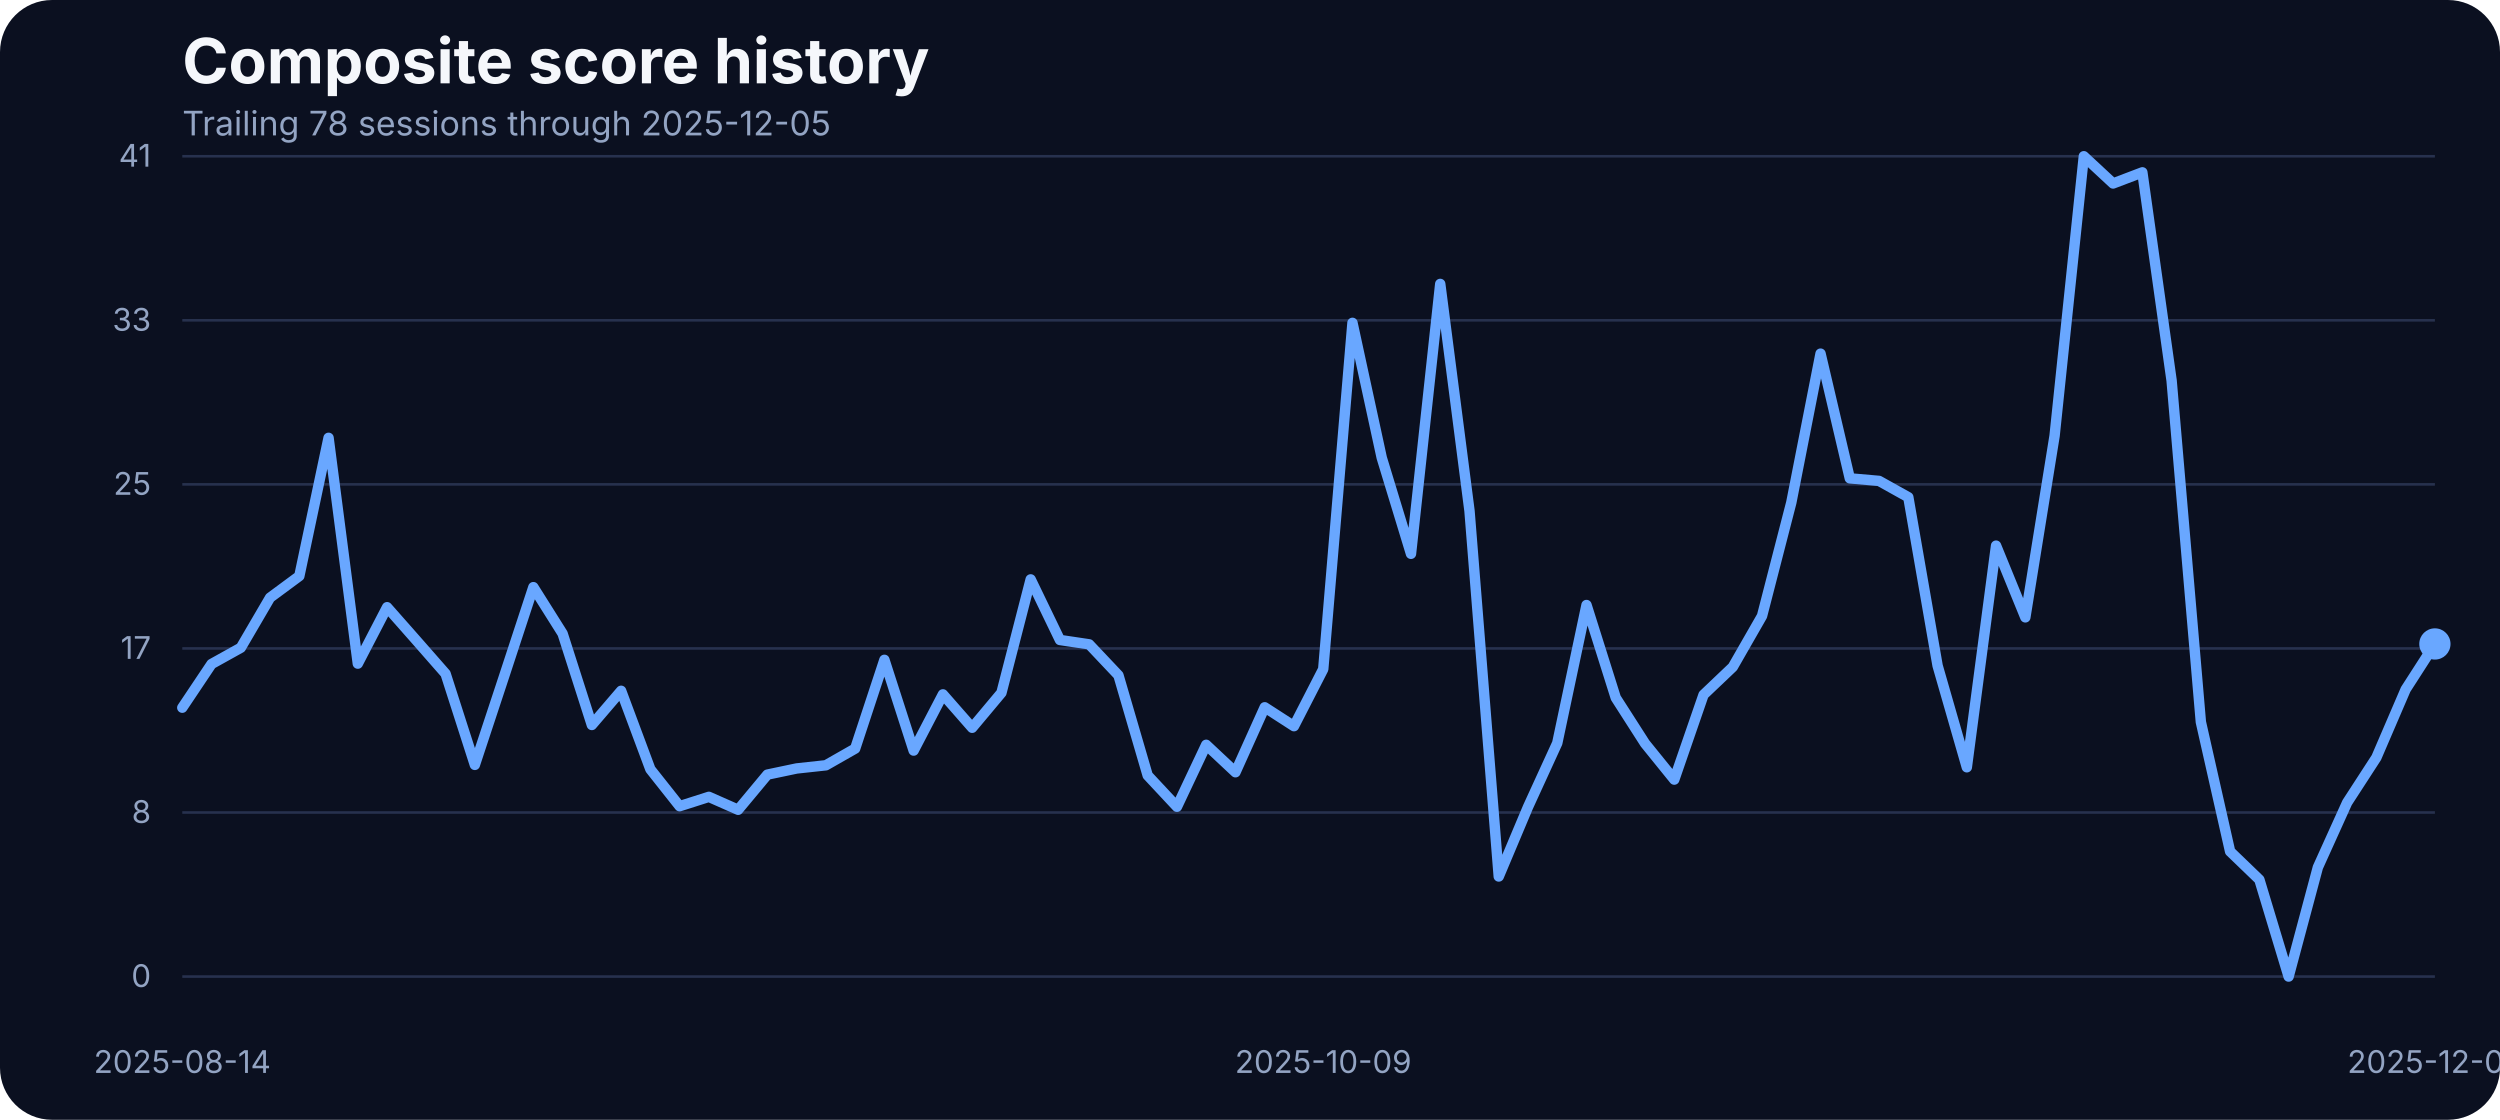
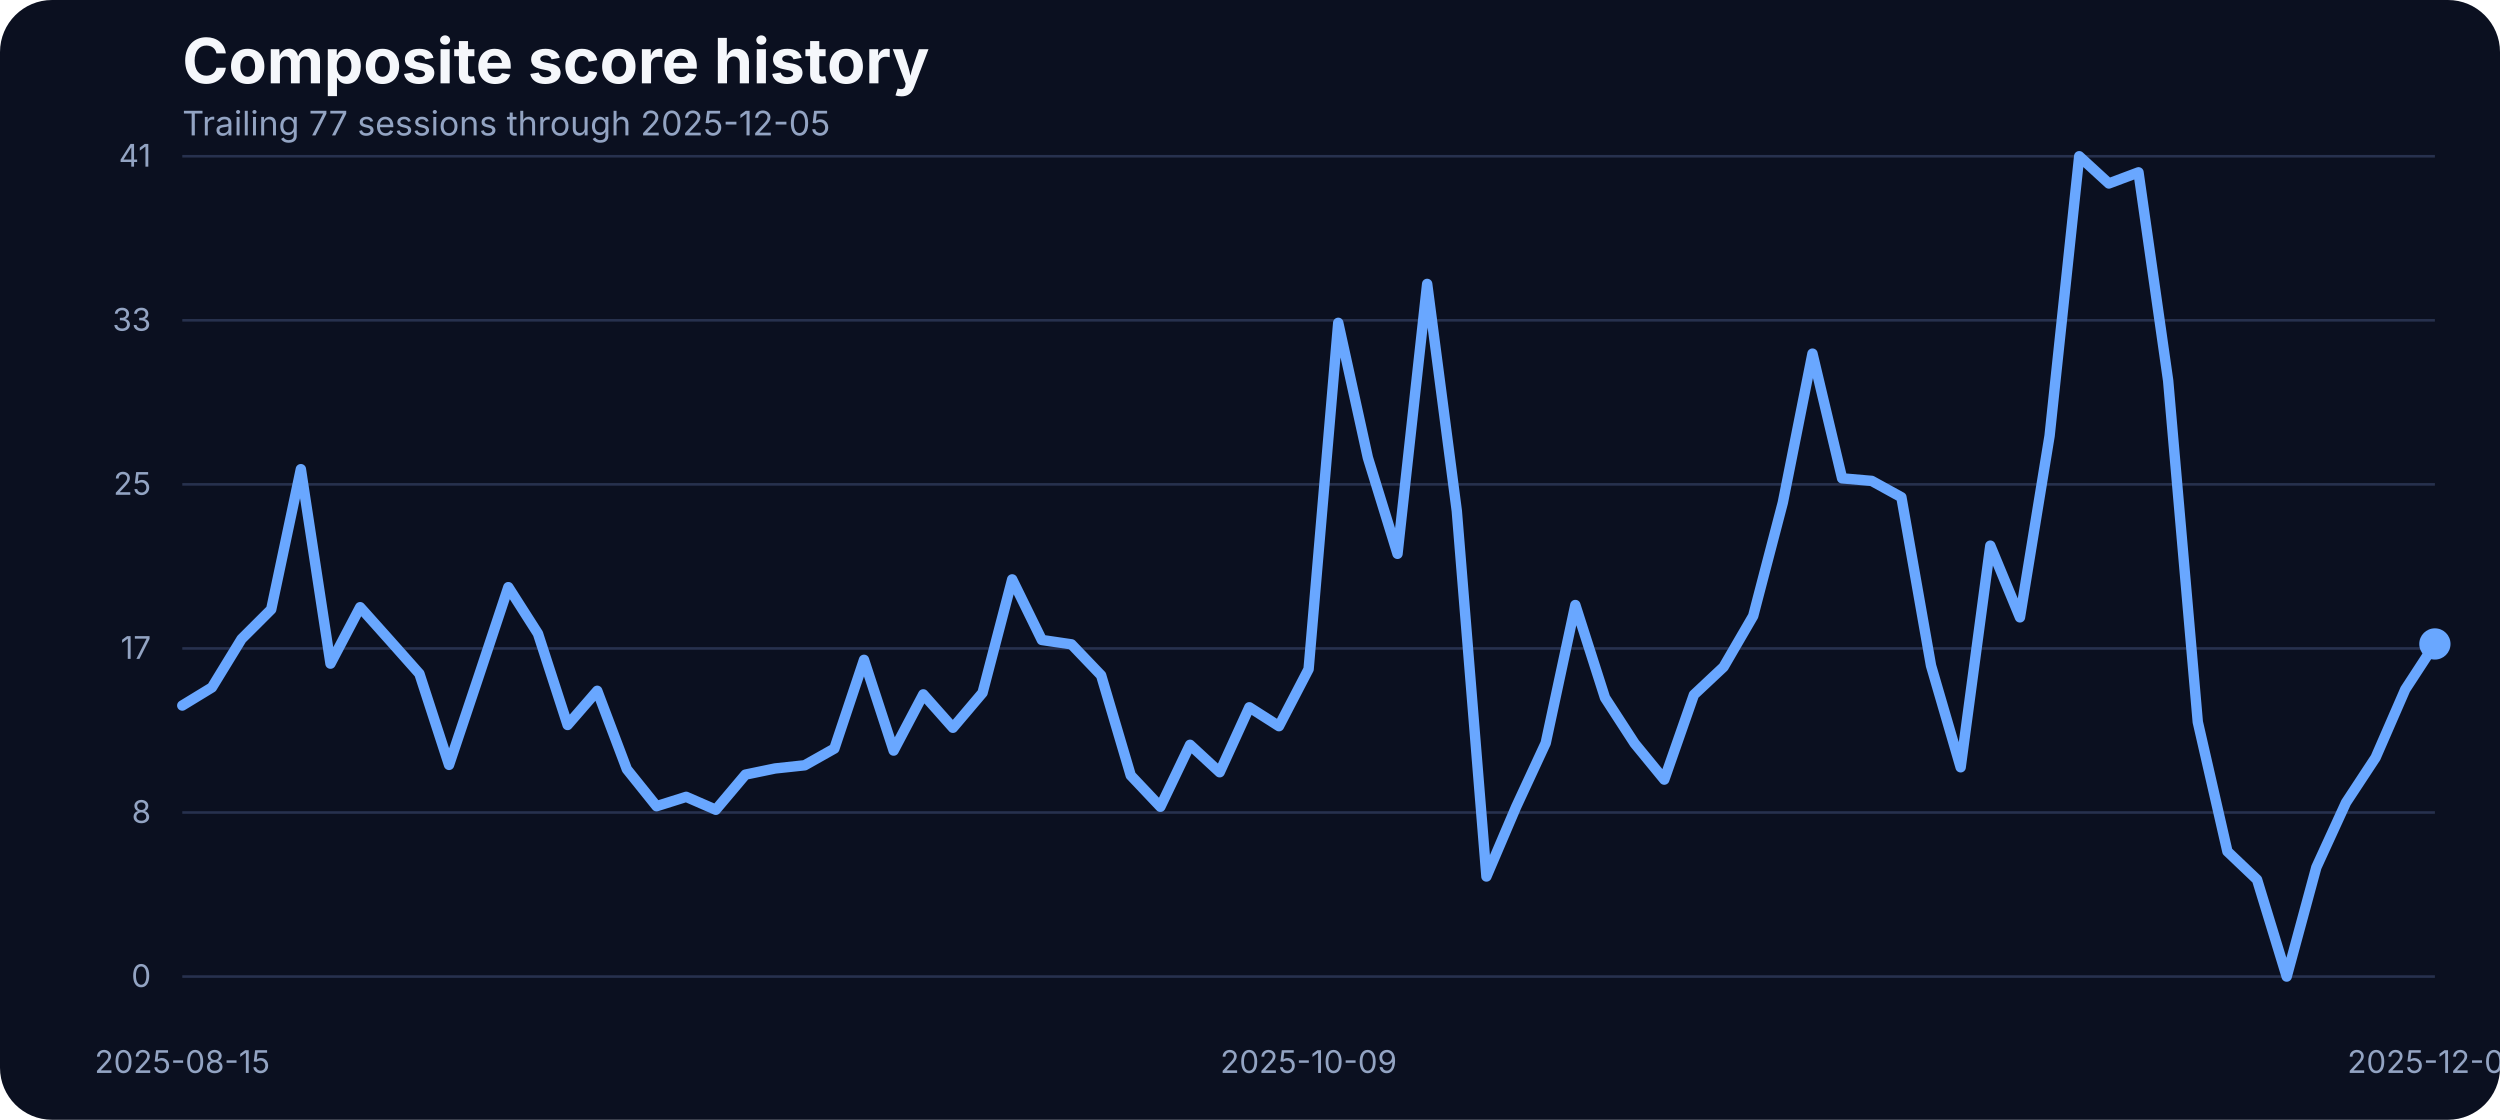
<svg xmlns="http://www.w3.org/2000/svg" width="960" height="430" viewBox="0 0 960 430" role="img" aria-label="Composite score history">
  <rect width="100%" height="100%" fill="#0b1020" rx="20" />
  <text x="70" y="32" fill="#f5f7fb" font-family="Inter, Arial, sans-serif" font-size="24" font-weight="700">Composite score history</text>
-   <text x="70" y="52" fill="#93a4c3" font-family="Inter, Arial, sans-serif" font-size="13">Trailing 78 sessions through 2025-12-05</text>
+   <text x="70" y="52" fill="#93a4c3" font-family="Inter, Arial, sans-serif" font-size="13">Trailing 77 sessions through 2025-12-05</text>
  <line x1="70" x2="935" y1="375.00" y2="375.00" stroke="#27314e" stroke-width="1" />
  <text x="58" y="379.00" text-anchor="end" fill="#93a4c3" font-family="Inter, Arial, sans-serif" font-size="12">0</text>
  <line x1="70" x2="935" y1="312.00" y2="312.00" stroke="#27314e" stroke-width="1" />
  <text x="58" y="316.00" text-anchor="end" fill="#93a4c3" font-family="Inter, Arial, sans-serif" font-size="12">8</text>
  <line x1="70" x2="935" y1="249.00" y2="249.00" stroke="#27314e" stroke-width="1" />
  <text x="58" y="253.00" text-anchor="end" fill="#93a4c3" font-family="Inter, Arial, sans-serif" font-size="12">17</text>
  <line x1="70" x2="935" y1="186.00" y2="186.00" stroke="#27314e" stroke-width="1" />
  <text x="58" y="190.00" text-anchor="end" fill="#93a4c3" font-family="Inter, Arial, sans-serif" font-size="12">25</text>
  <line x1="70" x2="935" y1="123.00" y2="123.00" stroke="#27314e" stroke-width="1" />
  <text x="58" y="127.00" text-anchor="end" fill="#93a4c3" font-family="Inter, Arial, sans-serif" font-size="12">33</text>
  <line x1="70" x2="935" y1="60.00" y2="60.00" stroke="#27314e" stroke-width="1" />
  <text x="58" y="64.00" text-anchor="end" fill="#93a4c3" font-family="Inter, Arial, sans-serif" font-size="12">41</text>
-   <text x="70.00" y="412" text-anchor="middle" fill="#93a4c3" font-family="Inter, Arial, sans-serif" font-size="12">2025-08-14</text>
-   <text x="508.12" y="412" text-anchor="middle" fill="#93a4c3" font-family="Inter, Arial, sans-serif" font-size="12">2025-10-09</text>
+   <text x="70.00" y="412" text-anchor="middle" fill="#93a4c3" font-family="Inter, Arial, sans-serif" font-size="12">2025-08-15</text>
+   <text x="502.50" y="412" text-anchor="middle" fill="#93a4c3" font-family="Inter, Arial, sans-serif" font-size="12">2025-10-09</text>
  <text x="935.00" y="412" text-anchor="middle" fill="#93a4c3" font-family="Inter, Arial, sans-serif" font-size="12">2025-12-05</text>
-   <path d="M 70.00 271.75 L 81.23 254.98 L 92.47 248.73 L 103.70 229.51 L 114.94 221.20 L 126.17 168.13 L 137.40 254.83 L 148.64 233.17 L 159.87 245.90 L 171.10 258.71 L 182.34 293.71 L 193.57 259.71 L 204.81 225.47 L 216.04 243.31 L 227.27 278.39 L 238.51 265.27 L 249.74 295.39 L 260.97 309.58 L 272.21 305.99 L 283.44 310.95 L 294.68 297.45 L 305.91 295.09 L 317.14 293.87 L 328.38 287.46 L 339.61 253.38 L 350.84 288.22 L 362.08 266.64 L 373.31 279.46 L 384.55 266.03 L 395.78 222.49 L 407.01 245.75 L 418.25 247.43 L 429.48 259.32 L 440.71 297.76 L 451.95 309.80 L 463.18 286.01 L 474.42 296.54 L 485.65 271.60 L 496.88 278.85 L 508.12 256.96 L 519.35 123.98 L 530.58 175.75 L 541.82 212.66 L 553.05 109.03 L 564.29 196.19 L 575.52 336.57 L 586.75 309.88 L 597.99 285.33 L 609.22 232.33 L 620.45 267.94 L 631.69 285.48 L 642.92 299.36 L 654.16 266.80 L 665.39 256.12 L 676.62 236.53 L 687.86 192.98 L 699.09 135.80 L 710.32 183.68 L 721.56 184.67 L 732.79 190.93 L 744.03 255.59 L 755.26 294.63 L 766.49 209.53 L 777.73 237.06 L 788.96 167.36 L 800.19 60.00 L 811.43 70.45 L 822.66 66.18 L 833.90 146.17 L 845.13 277.24 L 856.36 326.96 L 867.60 337.79 L 878.83 375.00 L 890.06 333.06 L 901.30 308.20 L 912.53 290.89 L 923.77 264.74 L 935.00 247.28" fill="none" stroke="#69a7ff" stroke-width="4" stroke-linecap="round" stroke-linejoin="round" />
+   <path d="M 70.00 270.92 L 81.38 263.98 L 92.76 245.37 L 104.14 234.01 L 115.53 180.17 L 126.91 254.83 L 138.29 233.17 L 149.67 245.90 L 161.05 258.71 L 172.43 293.71 L 183.82 259.71 L 195.20 225.47 L 206.58 243.31 L 217.96 278.39 L 229.34 265.27 L 240.72 295.39 L 252.11 309.58 L 263.49 305.99 L 274.87 310.95 L 286.25 297.45 L 297.63 295.09 L 309.01 293.87 L 320.39 287.46 L 331.78 253.38 L 343.16 288.22 L 354.54 266.64 L 365.92 279.46 L 377.30 266.03 L 388.68 222.49 L 400.07 245.75 L 411.45 247.43 L 422.83 259.32 L 434.21 297.76 L 445.59 309.80 L 456.97 286.01 L 468.36 296.54 L 479.74 271.60 L 491.12 278.85 L 502.50 256.96 L 513.88 123.98 L 525.26 175.75 L 536.64 212.66 L 548.03 109.03 L 559.41 196.19 L 570.79 336.57 L 582.17 309.88 L 593.55 285.33 L 604.93 232.33 L 616.32 267.94 L 627.70 285.48 L 639.08 299.36 L 650.46 266.80 L 661.84 256.12 L 673.22 236.53 L 684.61 192.98 L 695.99 135.80 L 707.37 183.68 L 718.75 184.67 L 730.13 190.93 L 741.51 255.59 L 752.89 294.63 L 764.28 209.53 L 775.66 237.06 L 787.04 167.36 L 798.42 60.00 L 809.80 70.45 L 821.18 66.18 L 832.57 146.17 L 843.95 277.24 L 855.33 326.96 L 866.71 337.79 L 878.09 375.00 L 889.47 333.06 L 900.86 308.20 L 912.24 290.89 L 923.62 264.74 L 935.00 247.28" fill="none" stroke="#69a7ff" stroke-width="4" stroke-linecap="round" stroke-linejoin="round" />
  <circle cx="935.00" cy="247.28" r="6" fill="#69a7ff" />
</svg>
